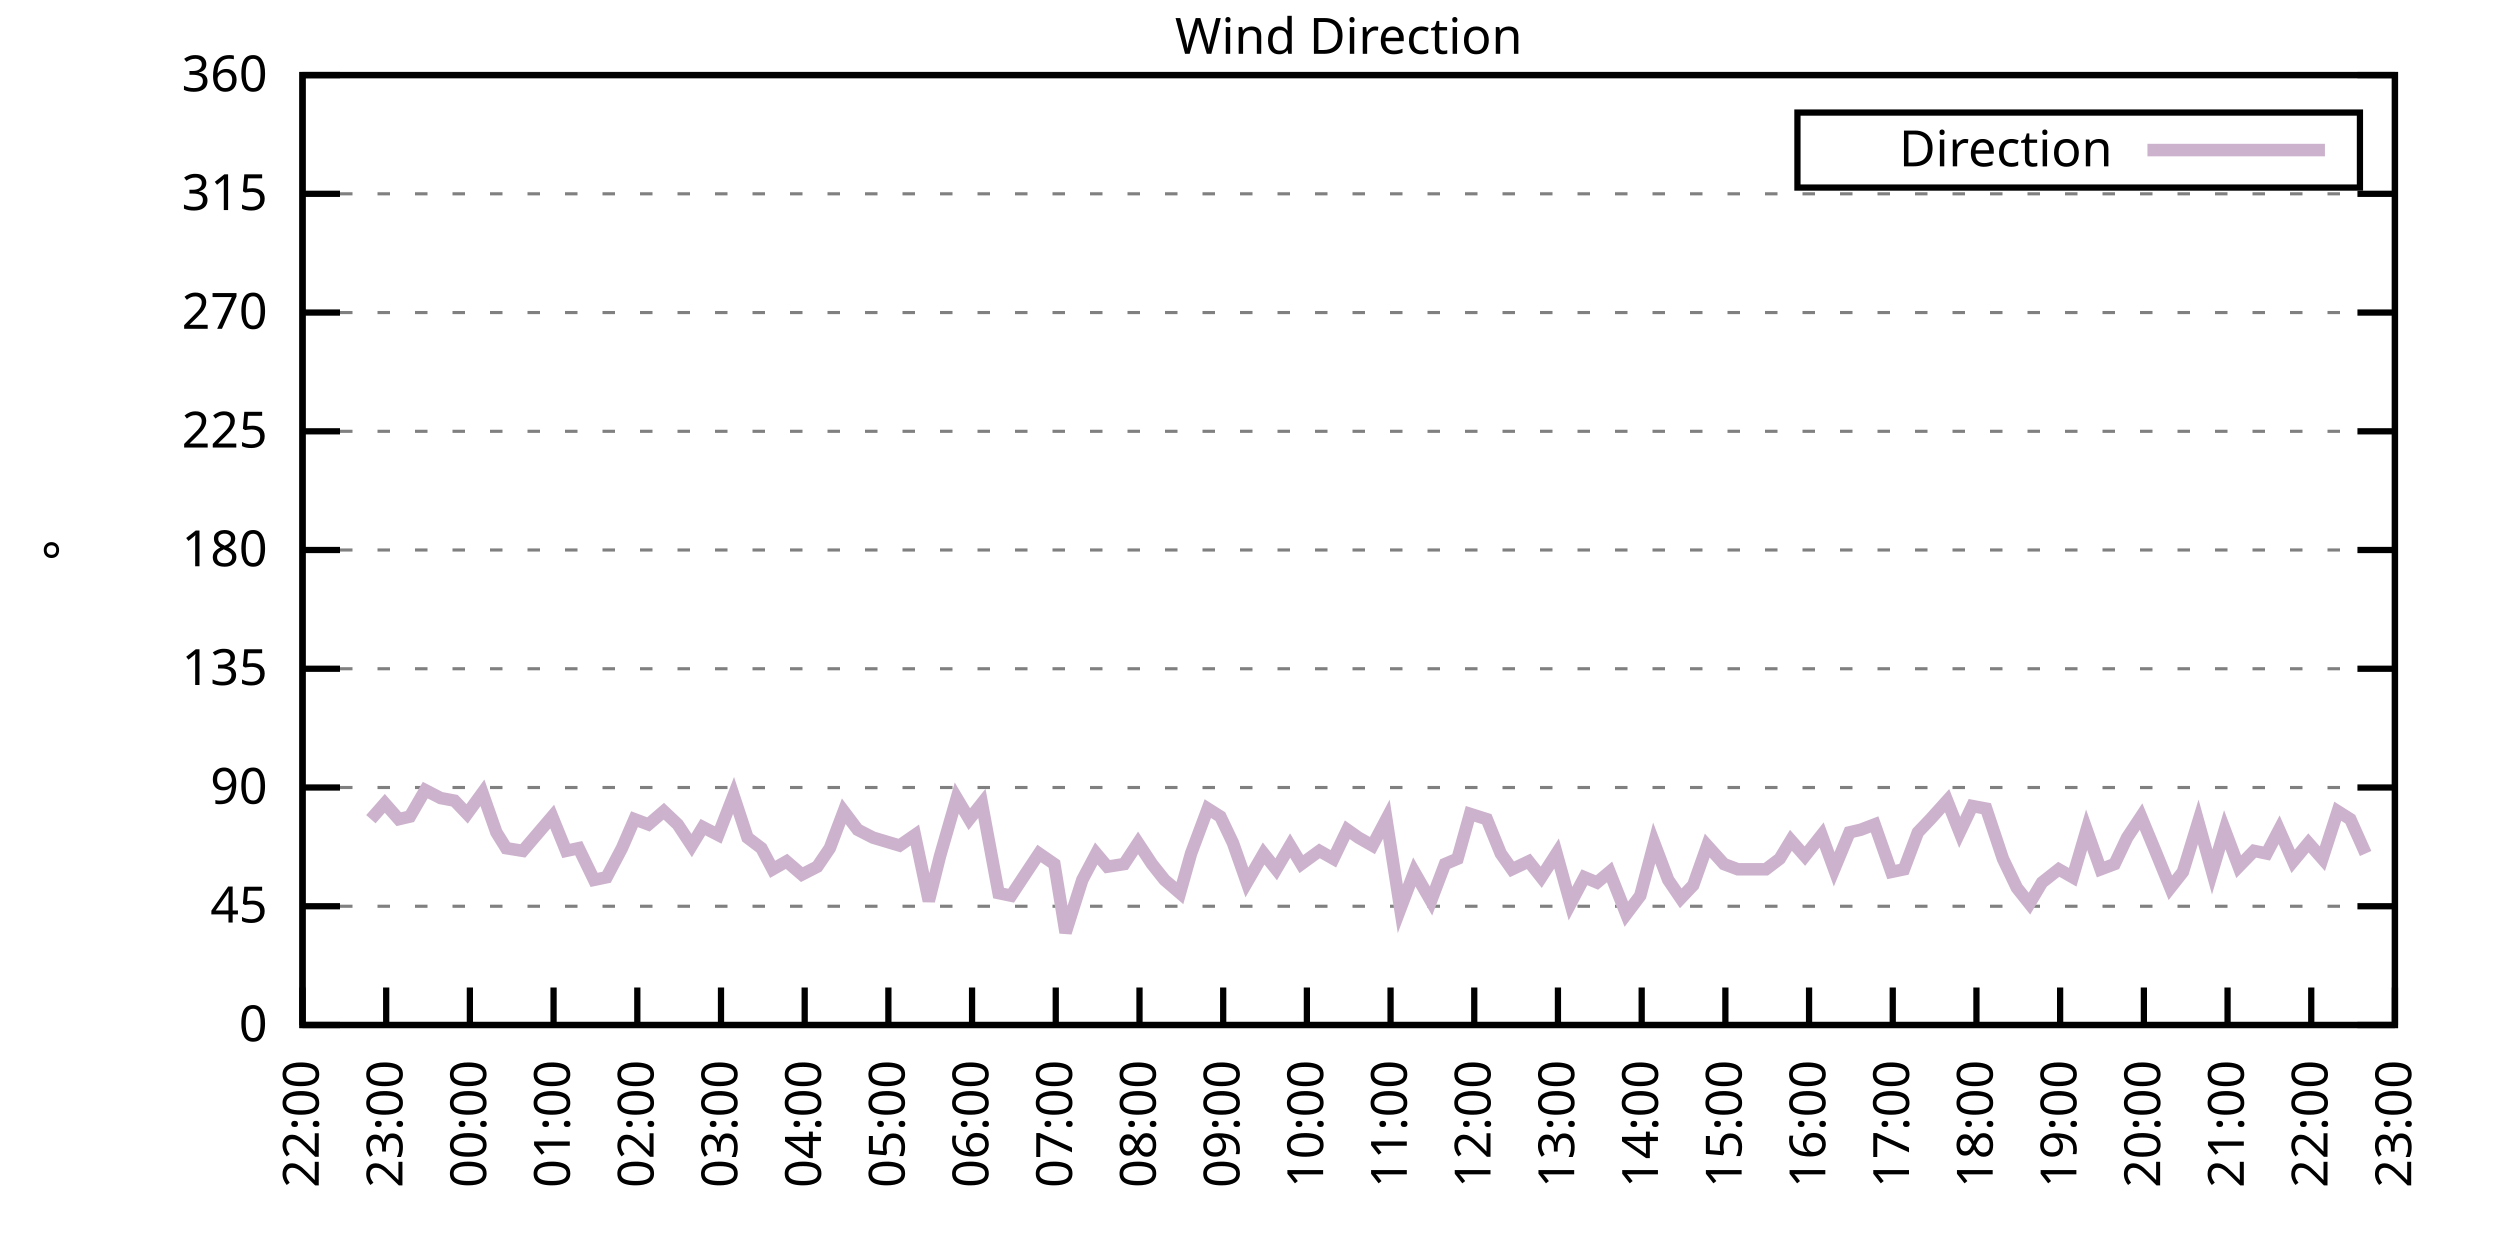
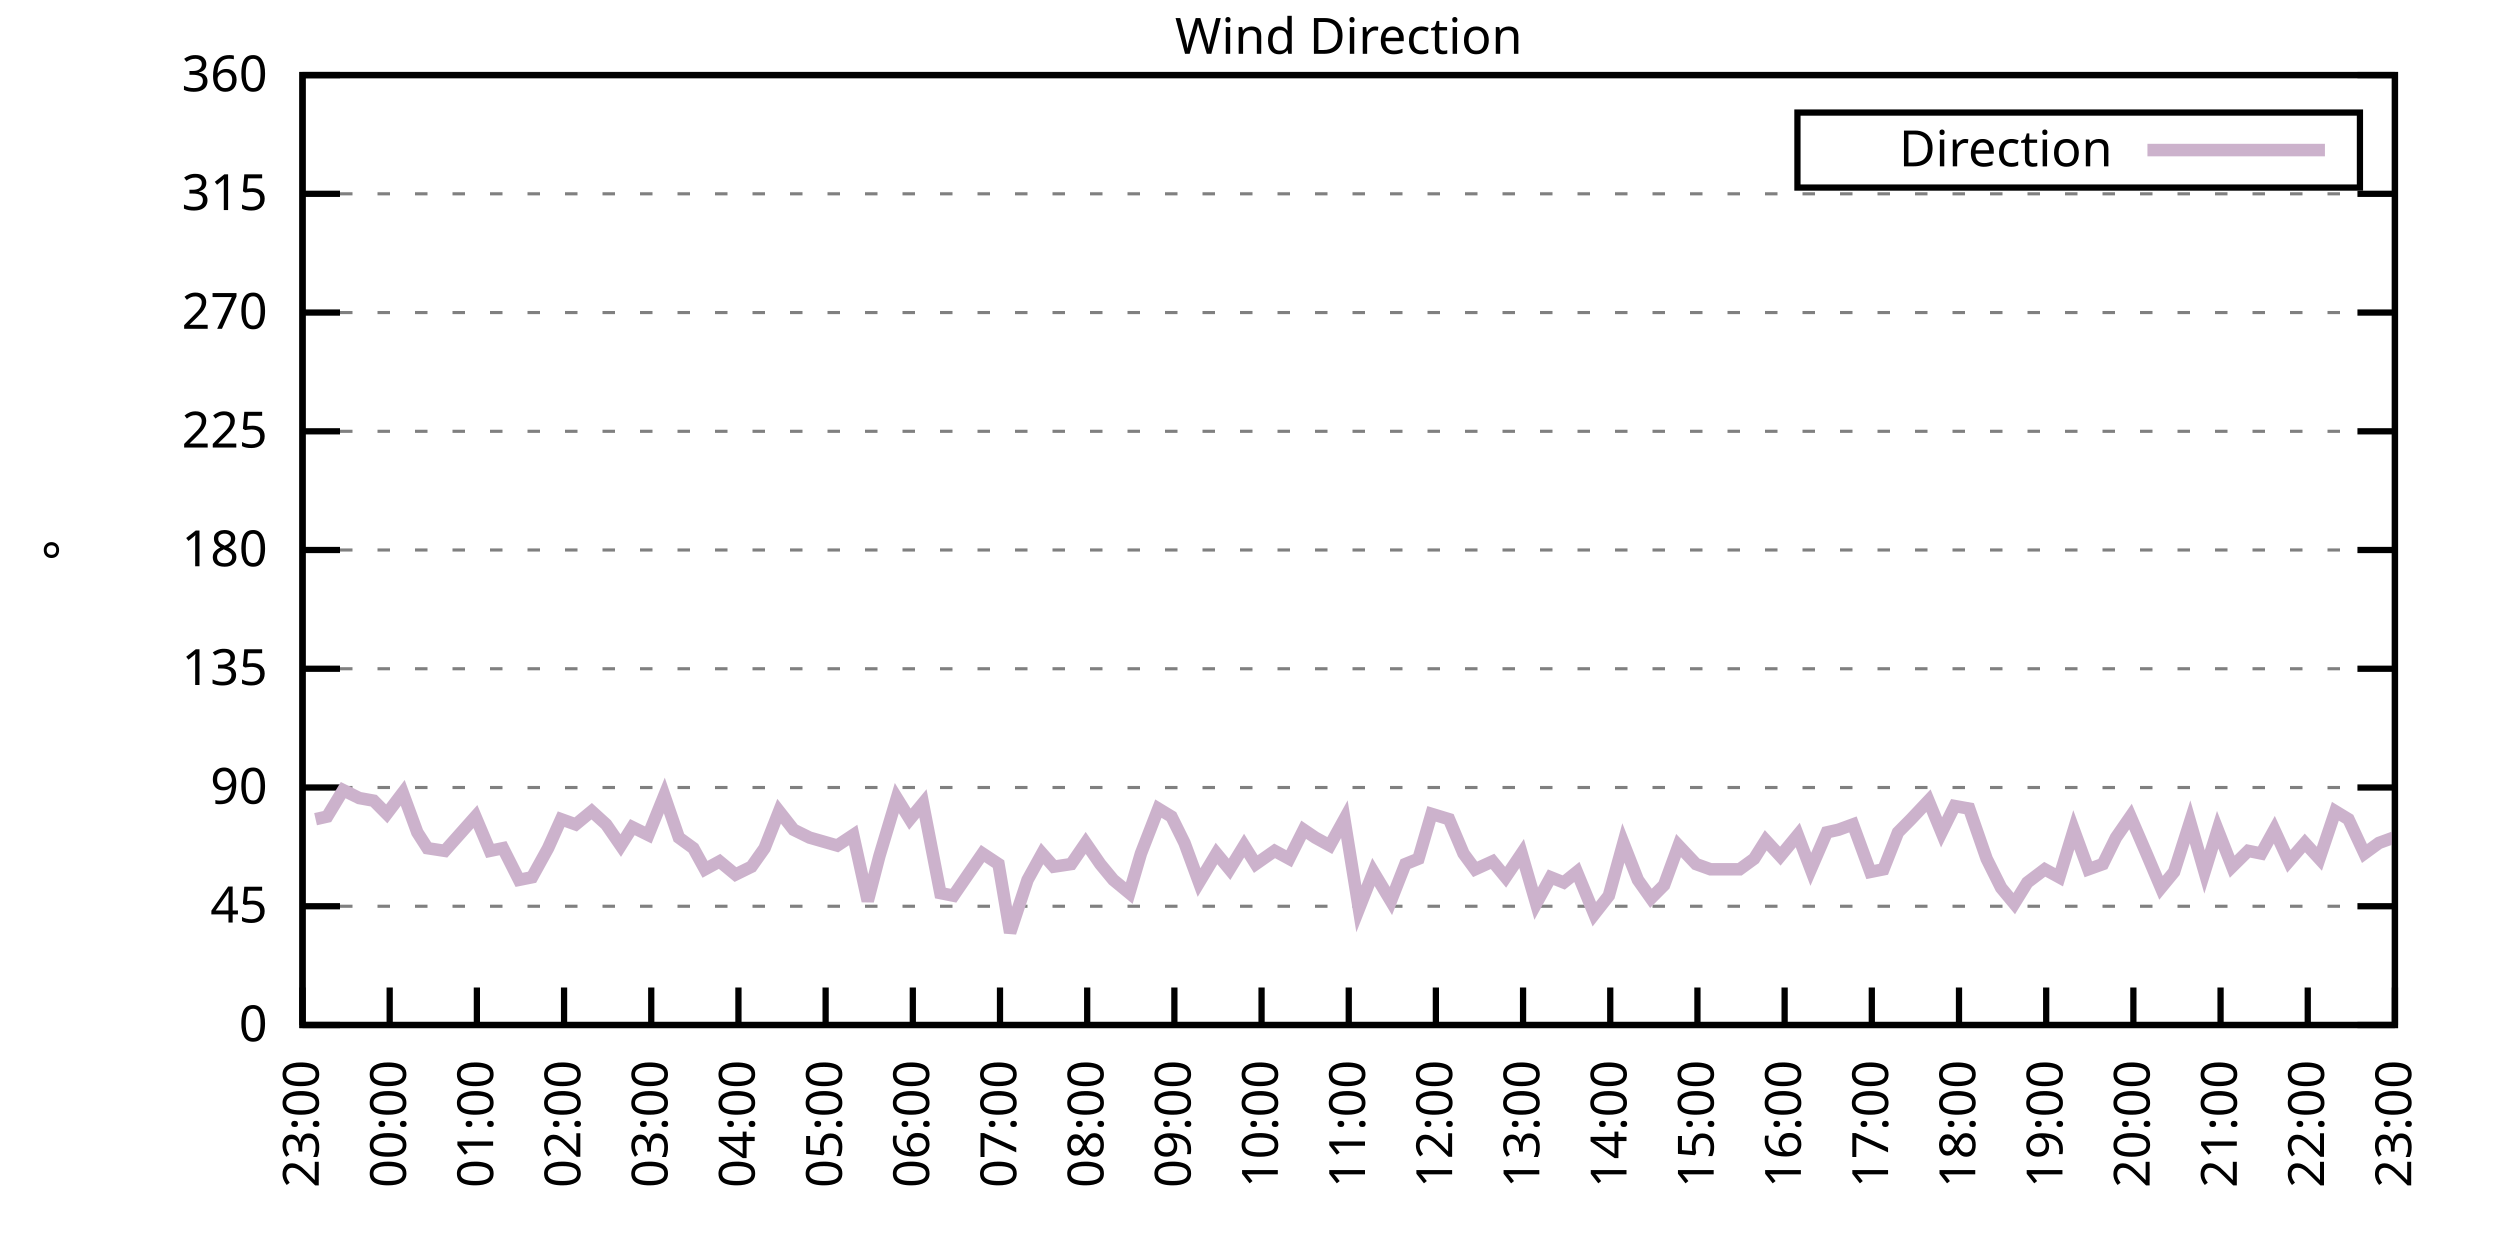
<svg xmlns="http://www.w3.org/2000/svg" xmlns:xlink="http://www.w3.org/1999/xlink" width="400" height="200" viewBox="0 0 400 200">
  <g id="gnuplot_canvas">
    <rect x="0" y="0" width="400" height="200" fill="none" />
    <defs>
      <circle id="gpDot" r="0.5" stroke-width="0.5" stroke="currentColor" />
      <path id="gpPt0" stroke-width="0.333" stroke="currentColor" d="M-1,0 h2 M0,-1 v2" />
      <path id="gpPt1" stroke-width="0.333" stroke="currentColor" d="M-1,-1 L1,1 M1,-1 L-1,1" />
      <path id="gpPt2" stroke-width="0.333" stroke="currentColor" d="M-1,0 L1,0 M0,-1 L0,1 M-1,-1 L1,1 M-1,1 L1,-1" />
      <rect id="gpPt3" stroke-width="0.333" stroke="currentColor" x="-1" y="-1" width="2" height="2" />
      <rect id="gpPt4" stroke-width="0.333" stroke="currentColor" fill="currentColor" x="-1" y="-1" width="2" height="2" />
      <circle id="gpPt5" stroke-width="0.333" stroke="currentColor" cx="0" cy="0" r="1" />
      <use xlink:href="#gpPt5" id="gpPt6" fill="currentColor" stroke="none" />
      <path id="gpPt7" stroke-width="0.333" stroke="currentColor" d="M0,-1.33 L-1.33,0.67 L1.33,0.67 z" />
      <use xlink:href="#gpPt7" id="gpPt8" fill="currentColor" stroke="none" />
      <use xlink:href="#gpPt7" id="gpPt9" stroke="currentColor" transform="rotate(180)" />
      <use xlink:href="#gpPt9" id="gpPt10" fill="currentColor" stroke="none" />
      <use xlink:href="#gpPt3" id="gpPt11" stroke="currentColor" transform="rotate(45)" />
      <use xlink:href="#gpPt11" id="gpPt12" fill="currentColor" stroke="none" />
      <path id="gpPt13" stroke-width="0.333" stroke="currentColor" d="M0,1.330 L1.265,0.411 L0.782,-1.067 L-0.782,-1.076 L-1.265,0.411 z" />
      <use xlink:href="#gpPt13" id="gpPt14" fill="currentColor" stroke="none" />
      <filter id="textbox" filterUnits="objectBoundingBox" x="0" y="0" height="1" width="1">
        <feFlood flood-color="white" flood-opacity="1" result="bgnd" />
        <feComposite in="SourceGraphic" in2="bgnd" operator="atop" />
      </filter>
      <filter id="greybox" filterUnits="objectBoundingBox" x="0" y="0" height="1" width="1">
        <feFlood flood-color="lightgrey" flood-opacity="1" result="grey" />
        <feComposite in="SourceGraphic" in2="grey" operator="atop" />
      </filter>
    </defs>
    <g fill="none" color="white" stroke="currentColor" stroke-width="1.00" stroke-linecap="butt" stroke-linejoin="miter">
</g>
    <g fill="none" color="black" stroke="currentColor" stroke-width="1.00" stroke-linecap="butt" stroke-linejoin="miter">
      <g stroke="none" shape-rendering="crispEdges">
        <polygon fill="rgb(255, 255, 255)" points="48.40,164.00 383.18,164.00 383.18,12.02 48.40,12.02 " />
      </g>
    </g>
    <g fill="none" color="black" stroke="currentColor" stroke-width="1.00" stroke-linecap="butt" stroke-linejoin="miter">
</g>
    <g fill="none" color="black" stroke="black" stroke-width="0.50" stroke-linecap="butt" stroke-linejoin="miter">
</g>
    <g fill="none" color="gray" stroke="currentColor" stroke-width="0.50" stroke-linecap="butt" stroke-linejoin="miter">
      <path stroke="gray" stroke-dasharray="2,4" class="gridline" d="M48.40,164.00 L383.19,164.00  " />
    </g>
    <g fill="none" color="gray" stroke="gray" stroke-width="1.00" stroke-linecap="butt" stroke-linejoin="miter">
</g>
    <g fill="none" color="black" stroke="currentColor" stroke-width="1.00" stroke-linecap="butt" stroke-linejoin="miter">
      <path stroke="black" d="M48.40,164.00 L54.40,164.00 M383.19,164.00 L377.19,164.00  " />
      <g transform="translate(42.80,166.60)" stroke="none" fill="black" font-family="Sans" font-size="8.00" text-anchor="end">
        <text>
          <tspan font-family="Sans"> 0</tspan>
        </text>
      </g>
    </g>
    <g fill="none" color="black" stroke="currentColor" stroke-width="1.00" stroke-linecap="butt" stroke-linejoin="miter">
</g>
    <g fill="none" color="black" stroke="black" stroke-width="0.50" stroke-linecap="butt" stroke-linejoin="miter">
</g>
    <g fill="none" color="gray" stroke="currentColor" stroke-width="0.50" stroke-linecap="butt" stroke-linejoin="miter">
      <path stroke="gray" stroke-dasharray="2,4" class="gridline" d="M48.40,145.00 L383.19,145.00  " />
    </g>
    <g fill="none" color="gray" stroke="gray" stroke-width="1.00" stroke-linecap="butt" stroke-linejoin="miter">
</g>
    <g fill="none" color="black" stroke="currentColor" stroke-width="1.00" stroke-linecap="butt" stroke-linejoin="miter">
      <path stroke="black" d="M48.40,145.00 L54.40,145.00 M383.19,145.00 L377.19,145.00  " />
      <g transform="translate(42.80,147.60)" stroke="none" fill="black" font-family="Sans" font-size="8.00" text-anchor="end">
        <text>
          <tspan font-family="Sans"> 45</tspan>
        </text>
      </g>
    </g>
    <g fill="none" color="black" stroke="currentColor" stroke-width="1.00" stroke-linecap="butt" stroke-linejoin="miter">
</g>
    <g fill="none" color="black" stroke="black" stroke-width="0.50" stroke-linecap="butt" stroke-linejoin="miter">
</g>
    <g fill="none" color="gray" stroke="currentColor" stroke-width="0.50" stroke-linecap="butt" stroke-linejoin="miter">
      <path stroke="gray" stroke-dasharray="2,4" class="gridline" d="M48.40,126.00 L383.19,126.00  " />
    </g>
    <g fill="none" color="gray" stroke="gray" stroke-width="1.00" stroke-linecap="butt" stroke-linejoin="miter">
</g>
    <g fill="none" color="black" stroke="currentColor" stroke-width="1.00" stroke-linecap="butt" stroke-linejoin="miter">
      <path stroke="black" d="M48.40,126.00 L54.40,126.00 M383.19,126.00 L377.19,126.00  " />
      <g transform="translate(42.80,128.60)" stroke="none" fill="black" font-family="Sans" font-size="8.00" text-anchor="end">
        <text>
          <tspan font-family="Sans"> 90</tspan>
        </text>
      </g>
    </g>
    <g fill="none" color="black" stroke="currentColor" stroke-width="1.00" stroke-linecap="butt" stroke-linejoin="miter">
</g>
    <g fill="none" color="black" stroke="black" stroke-width="0.50" stroke-linecap="butt" stroke-linejoin="miter">
</g>
    <g fill="none" color="gray" stroke="currentColor" stroke-width="0.50" stroke-linecap="butt" stroke-linejoin="miter">
      <path stroke="gray" stroke-dasharray="2,4" class="gridline" d="M48.40,107.00 L383.19,107.00  " />
    </g>
    <g fill="none" color="gray" stroke="gray" stroke-width="1.00" stroke-linecap="butt" stroke-linejoin="miter">
</g>
    <g fill="none" color="black" stroke="currentColor" stroke-width="1.00" stroke-linecap="butt" stroke-linejoin="miter">
      <path stroke="black" d="M48.40,107.00 L54.40,107.00 M383.19,107.00 L377.19,107.00  " />
      <g transform="translate(42.80,109.60)" stroke="none" fill="black" font-family="Sans" font-size="8.00" text-anchor="end">
        <text>
          <tspan font-family="Sans"> 135</tspan>
        </text>
      </g>
    </g>
    <g fill="none" color="black" stroke="currentColor" stroke-width="1.00" stroke-linecap="butt" stroke-linejoin="miter">
</g>
    <g fill="none" color="black" stroke="black" stroke-width="0.50" stroke-linecap="butt" stroke-linejoin="miter">
</g>
    <g fill="none" color="gray" stroke="currentColor" stroke-width="0.50" stroke-linecap="butt" stroke-linejoin="miter">
      <path stroke="gray" stroke-dasharray="2,4" class="gridline" d="M48.40,88.00 L383.19,88.00  " />
    </g>
    <g fill="none" color="gray" stroke="gray" stroke-width="1.00" stroke-linecap="butt" stroke-linejoin="miter">
</g>
    <g fill="none" color="black" stroke="currentColor" stroke-width="1.00" stroke-linecap="butt" stroke-linejoin="miter">
      <path stroke="black" d="M48.40,88.00 L54.40,88.00 M383.19,88.00 L377.19,88.00  " />
      <g transform="translate(42.80,90.60)" stroke="none" fill="black" font-family="Sans" font-size="8.00" text-anchor="end">
        <text>
          <tspan font-family="Sans"> 180</tspan>
        </text>
      </g>
    </g>
    <g fill="none" color="black" stroke="currentColor" stroke-width="1.00" stroke-linecap="butt" stroke-linejoin="miter">
</g>
    <g fill="none" color="black" stroke="black" stroke-width="0.50" stroke-linecap="butt" stroke-linejoin="miter">
</g>
    <g fill="none" color="gray" stroke="currentColor" stroke-width="0.50" stroke-linecap="butt" stroke-linejoin="miter">
      <path stroke="gray" stroke-dasharray="2,4" class="gridline" d="M48.40,69.01 L383.19,69.01  " />
    </g>
    <g fill="none" color="gray" stroke="gray" stroke-width="1.00" stroke-linecap="butt" stroke-linejoin="miter">
</g>
    <g fill="none" color="black" stroke="currentColor" stroke-width="1.00" stroke-linecap="butt" stroke-linejoin="miter">
      <path stroke="black" d="M48.40,69.01 L54.40,69.01 M383.19,69.01 L377.19,69.01  " />
      <g transform="translate(42.80,71.61)" stroke="none" fill="black" font-family="Sans" font-size="8.00" text-anchor="end">
        <text>
          <tspan font-family="Sans"> 225</tspan>
        </text>
      </g>
    </g>
    <g fill="none" color="black" stroke="currentColor" stroke-width="1.00" stroke-linecap="butt" stroke-linejoin="miter">
</g>
    <g fill="none" color="black" stroke="black" stroke-width="0.50" stroke-linecap="butt" stroke-linejoin="miter">
</g>
    <g fill="none" color="gray" stroke="currentColor" stroke-width="0.50" stroke-linecap="butt" stroke-linejoin="miter">
      <path stroke="gray" stroke-dasharray="2,4" class="gridline" d="M48.40,50.01 L383.19,50.01  " />
    </g>
    <g fill="none" color="gray" stroke="gray" stroke-width="1.00" stroke-linecap="butt" stroke-linejoin="miter">
</g>
    <g fill="none" color="black" stroke="currentColor" stroke-width="1.00" stroke-linecap="butt" stroke-linejoin="miter">
      <path stroke="black" d="M48.40,50.01 L54.40,50.01 M383.19,50.01 L377.19,50.01  " />
      <g transform="translate(42.80,52.61)" stroke="none" fill="black" font-family="Sans" font-size="8.00" text-anchor="end">
        <text>
          <tspan font-family="Sans"> 270</tspan>
        </text>
      </g>
    </g>
    <g fill="none" color="black" stroke="currentColor" stroke-width="1.00" stroke-linecap="butt" stroke-linejoin="miter">
</g>
    <g fill="none" color="black" stroke="black" stroke-width="0.50" stroke-linecap="butt" stroke-linejoin="miter">
</g>
    <g fill="none" color="gray" stroke="currentColor" stroke-width="0.50" stroke-linecap="butt" stroke-linejoin="miter">
      <path stroke="gray" stroke-dasharray="2,4" class="gridline" d="M48.40,31.01 L383.19,31.01  " />
    </g>
    <g fill="none" color="gray" stroke="gray" stroke-width="1.00" stroke-linecap="butt" stroke-linejoin="miter">
</g>
    <g fill="none" color="black" stroke="currentColor" stroke-width="1.00" stroke-linecap="butt" stroke-linejoin="miter">
      <path stroke="black" d="M48.40,31.01 L54.40,31.01 M383.19,31.01 L377.19,31.01  " />
      <g transform="translate(42.80,33.61)" stroke="none" fill="black" font-family="Sans" font-size="8.00" text-anchor="end">
        <text>
          <tspan font-family="Sans"> 315</tspan>
        </text>
      </g>
    </g>
    <g fill="none" color="black" stroke="currentColor" stroke-width="1.00" stroke-linecap="butt" stroke-linejoin="miter">
</g>
    <g fill="none" color="black" stroke="black" stroke-width="0.50" stroke-linecap="butt" stroke-linejoin="miter">
</g>
    <g fill="none" color="gray" stroke="currentColor" stroke-width="0.50" stroke-linecap="butt" stroke-linejoin="miter">
      <path stroke="gray" stroke-dasharray="2,4" class="gridline" d="M48.40,12.01 L383.19,12.01  " />
    </g>
    <g fill="none" color="gray" stroke="gray" stroke-width="1.00" stroke-linecap="butt" stroke-linejoin="miter">
</g>
    <g fill="none" color="black" stroke="currentColor" stroke-width="1.00" stroke-linecap="butt" stroke-linejoin="miter">
      <path stroke="black" d="M48.40,12.01 L54.40,12.01 M383.19,12.01 L377.19,12.01  " />
      <g transform="translate(42.80,14.61)" stroke="none" fill="black" font-family="Sans" font-size="8.00" text-anchor="end">
        <text>
          <tspan font-family="Sans"> 360</tspan>
        </text>
      </g>
    </g>
    <g fill="none" color="black" stroke="currentColor" stroke-width="1.00" stroke-linecap="butt" stroke-linejoin="miter">
      <path stroke="black" d="M48.40,164.00 L48.40,158.00  " />
      <g transform="translate(51.00,169.60) rotate(270.00)" stroke="none" fill="black" font-family="Sans" font-size="8.00" text-anchor="end">
        <text>
-           <tspan font-family="Sans">22:00</tspan>
-         </text>
-       </g>
-     </g>
-     <g fill="none" color="black" stroke="currentColor" stroke-width="1.00" stroke-linecap="butt" stroke-linejoin="miter">
-       <path stroke="black" d="M61.79,164.00 L61.79,158.00  " />
-       <g transform="translate(64.39,169.60) rotate(270.00)" stroke="none" fill="black" font-family="Sans" font-size="8.00" text-anchor="end">
-         <text>
          <tspan font-family="Sans">23:00</tspan>
        </text>
      </g>
    </g>
    <g fill="none" color="black" stroke="currentColor" stroke-width="1.00" stroke-linecap="butt" stroke-linejoin="miter">
-       <path stroke="black" d="M75.18,164.00 L75.18,158.00  " />
-       <g transform="translate(77.78,169.60) rotate(270.00)" stroke="none" fill="black" font-family="Sans" font-size="8.00" text-anchor="end">
+       <path stroke="black" d="M62.35,164.00 L62.35,158.00  " />
+       <g transform="translate(64.95,169.60) rotate(270.00)" stroke="none" fill="black" font-family="Sans" font-size="8.00" text-anchor="end">
        <text>
          <tspan font-family="Sans">00:00</tspan>
        </text>
      </g>
    </g>
    <g fill="none" color="black" stroke="currentColor" stroke-width="1.00" stroke-linecap="butt" stroke-linejoin="miter">
-       <path stroke="black" d="M88.57,164.00 L88.57,158.00  " />
-       <g transform="translate(91.17,169.60) rotate(270.00)" stroke="none" fill="black" font-family="Sans" font-size="8.00" text-anchor="end">
+       <path stroke="black" d="M76.30,164.00 L76.30,158.00  " />
+       <g transform="translate(78.90,169.60) rotate(270.00)" stroke="none" fill="black" font-family="Sans" font-size="8.00" text-anchor="end">
        <text>
          <tspan font-family="Sans">01:00</tspan>
        </text>
      </g>
    </g>
    <g fill="none" color="black" stroke="currentColor" stroke-width="1.00" stroke-linecap="butt" stroke-linejoin="miter">
-       <path stroke="black" d="M101.97,164.00 L101.97,158.00  " />
-       <g transform="translate(104.57,169.60) rotate(270.00)" stroke="none" fill="black" font-family="Sans" font-size="8.00" text-anchor="end">
+       <path stroke="black" d="M90.25,164.00 L90.25,158.00  " />
+       <g transform="translate(92.85,169.60) rotate(270.00)" stroke="none" fill="black" font-family="Sans" font-size="8.00" text-anchor="end">
        <text>
          <tspan font-family="Sans">02:00</tspan>
        </text>
      </g>
    </g>
    <g fill="none" color="black" stroke="currentColor" stroke-width="1.00" stroke-linecap="butt" stroke-linejoin="miter">
-       <path stroke="black" d="M115.36,164.00 L115.36,158.00  " />
-       <g transform="translate(117.96,169.60) rotate(270.00)" stroke="none" fill="black" font-family="Sans" font-size="8.00" text-anchor="end">
+       <path stroke="black" d="M104.20,164.00 L104.20,158.00  " />
+       <g transform="translate(106.80,169.60) rotate(270.00)" stroke="none" fill="black" font-family="Sans" font-size="8.00" text-anchor="end">
        <text>
          <tspan font-family="Sans">03:00</tspan>
        </text>
      </g>
    </g>
    <g fill="none" color="black" stroke="currentColor" stroke-width="1.00" stroke-linecap="butt" stroke-linejoin="miter">
-       <path stroke="black" d="M128.75,164.00 L128.75,158.00  " />
-       <g transform="translate(131.35,169.60) rotate(270.00)" stroke="none" fill="black" font-family="Sans" font-size="8.00" text-anchor="end">
+       <path stroke="black" d="M118.15,164.00 L118.15,158.00  " />
+       <g transform="translate(120.75,169.60) rotate(270.00)" stroke="none" fill="black" font-family="Sans" font-size="8.00" text-anchor="end">
        <text>
          <tspan font-family="Sans">04:00</tspan>
        </text>
      </g>
    </g>
    <g fill="none" color="black" stroke="currentColor" stroke-width="1.00" stroke-linecap="butt" stroke-linejoin="miter">
-       <path stroke="black" d="M142.14,164.00 L142.14,158.00  " />
-       <g transform="translate(144.74,169.60) rotate(270.00)" stroke="none" fill="black" font-family="Sans" font-size="8.00" text-anchor="end">
+       <path stroke="black" d="M132.10,164.00 L132.10,158.00  " />
+       <g transform="translate(134.70,169.60) rotate(270.00)" stroke="none" fill="black" font-family="Sans" font-size="8.00" text-anchor="end">
        <text>
          <tspan font-family="Sans">05:00</tspan>
        </text>
      </g>
    </g>
    <g fill="none" color="black" stroke="currentColor" stroke-width="1.00" stroke-linecap="butt" stroke-linejoin="miter">
-       <path stroke="black" d="M155.53,164.00 L155.53,158.00  " />
-       <g transform="translate(158.13,169.60) rotate(270.00)" stroke="none" fill="black" font-family="Sans" font-size="8.00" text-anchor="end">
+       <path stroke="black" d="M146.05,164.00 L146.05,158.00  " />
+       <g transform="translate(148.65,169.60) rotate(270.00)" stroke="none" fill="black" font-family="Sans" font-size="8.00" text-anchor="end">
        <text>
          <tspan font-family="Sans">06:00</tspan>
        </text>
      </g>
    </g>
    <g fill="none" color="black" stroke="currentColor" stroke-width="1.00" stroke-linecap="butt" stroke-linejoin="miter">
-       <path stroke="black" d="M168.92,164.00 L168.92,158.00  " />
-       <g transform="translate(171.52,169.60) rotate(270.00)" stroke="none" fill="black" font-family="Sans" font-size="8.00" text-anchor="end">
+       <path stroke="black" d="M160.00,164.00 L160.00,158.00  " />
+       <g transform="translate(162.60,169.60) rotate(270.00)" stroke="none" fill="black" font-family="Sans" font-size="8.00" text-anchor="end">
        <text>
          <tspan font-family="Sans">07:00</tspan>
        </text>
      </g>
    </g>
    <g fill="none" color="black" stroke="currentColor" stroke-width="1.00" stroke-linecap="butt" stroke-linejoin="miter">
-       <path stroke="black" d="M182.32,164.00 L182.32,158.00  " />
-       <g transform="translate(184.92,169.60) rotate(270.00)" stroke="none" fill="black" font-family="Sans" font-size="8.00" text-anchor="end">
+       <path stroke="black" d="M173.95,164.00 L173.95,158.00  " />
+       <g transform="translate(176.55,169.60) rotate(270.00)" stroke="none" fill="black" font-family="Sans" font-size="8.00" text-anchor="end">
        <text>
          <tspan font-family="Sans">08:00</tspan>
        </text>
      </g>
    </g>
    <g fill="none" color="black" stroke="currentColor" stroke-width="1.00" stroke-linecap="butt" stroke-linejoin="miter">
-       <path stroke="black" d="M195.71,164.00 L195.71,158.00  " />
-       <g transform="translate(198.31,169.60) rotate(270.00)" stroke="none" fill="black" font-family="Sans" font-size="8.00" text-anchor="end">
+       <path stroke="black" d="M187.90,164.00 L187.90,158.00  " />
+       <g transform="translate(190.50,169.60) rotate(270.00)" stroke="none" fill="black" font-family="Sans" font-size="8.00" text-anchor="end">
        <text>
          <tspan font-family="Sans">09:00</tspan>
        </text>
      </g>
    </g>
    <g fill="none" color="black" stroke="currentColor" stroke-width="1.00" stroke-linecap="butt" stroke-linejoin="miter">
-       <path stroke="black" d="M209.10,164.00 L209.10,158.00  " />
-       <g transform="translate(211.70,169.60) rotate(270.00)" stroke="none" fill="black" font-family="Sans" font-size="8.00" text-anchor="end">
+       <path stroke="black" d="M201.85,164.00 L201.85,158.00  " />
+       <g transform="translate(204.45,169.60) rotate(270.00)" stroke="none" fill="black" font-family="Sans" font-size="8.00" text-anchor="end">
        <text>
          <tspan font-family="Sans">10:00</tspan>
        </text>
      </g>
    </g>
    <g fill="none" color="black" stroke="currentColor" stroke-width="1.00" stroke-linecap="butt" stroke-linejoin="miter">
-       <path stroke="black" d="M222.49,164.00 L222.49,158.00  " />
-       <g transform="translate(225.09,169.60) rotate(270.00)" stroke="none" fill="black" font-family="Sans" font-size="8.00" text-anchor="end">
+       <path stroke="black" d="M215.80,164.00 L215.80,158.00  " />
+       <g transform="translate(218.40,169.60) rotate(270.00)" stroke="none" fill="black" font-family="Sans" font-size="8.00" text-anchor="end">
        <text>
          <tspan font-family="Sans">11:00</tspan>
        </text>
      </g>
    </g>
    <g fill="none" color="black" stroke="currentColor" stroke-width="1.00" stroke-linecap="butt" stroke-linejoin="miter">
-       <path stroke="black" d="M235.88,164.00 L235.88,158.00  " />
-       <g transform="translate(238.48,169.60) rotate(270.00)" stroke="none" fill="black" font-family="Sans" font-size="8.00" text-anchor="end">
+       <path stroke="black" d="M229.74,164.00 L229.74,158.00  " />
+       <g transform="translate(232.34,169.60) rotate(270.00)" stroke="none" fill="black" font-family="Sans" font-size="8.00" text-anchor="end">
        <text>
          <tspan font-family="Sans">12:00</tspan>
        </text>
      </g>
    </g>
    <g fill="none" color="black" stroke="currentColor" stroke-width="1.00" stroke-linecap="butt" stroke-linejoin="miter">
-       <path stroke="black" d="M249.27,164.00 L249.27,158.00  " />
-       <g transform="translate(251.87,169.60) rotate(270.00)" stroke="none" fill="black" font-family="Sans" font-size="8.00" text-anchor="end">
+       <path stroke="black" d="M243.69,164.00 L243.69,158.00  " />
+       <g transform="translate(246.29,169.60) rotate(270.00)" stroke="none" fill="black" font-family="Sans" font-size="8.00" text-anchor="end">
        <text>
          <tspan font-family="Sans">13:00</tspan>
        </text>
      </g>
    </g>
    <g fill="none" color="black" stroke="currentColor" stroke-width="1.00" stroke-linecap="butt" stroke-linejoin="miter">
-       <path stroke="black" d="M262.67,164.00 L262.67,158.00  " />
-       <g transform="translate(265.27,169.60) rotate(270.00)" stroke="none" fill="black" font-family="Sans" font-size="8.00" text-anchor="end">
+       <path stroke="black" d="M257.64,164.00 L257.64,158.00  " />
+       <g transform="translate(260.24,169.60) rotate(270.00)" stroke="none" fill="black" font-family="Sans" font-size="8.00" text-anchor="end">
        <text>
          <tspan font-family="Sans">14:00</tspan>
        </text>
      </g>
    </g>
    <g fill="none" color="black" stroke="currentColor" stroke-width="1.00" stroke-linecap="butt" stroke-linejoin="miter">
-       <path stroke="black" d="M276.06,164.00 L276.06,158.00  " />
-       <g transform="translate(278.66,169.60) rotate(270.00)" stroke="none" fill="black" font-family="Sans" font-size="8.00" text-anchor="end">
+       <path stroke="black" d="M271.59,164.00 L271.59,158.00  " />
+       <g transform="translate(274.19,169.60) rotate(270.00)" stroke="none" fill="black" font-family="Sans" font-size="8.00" text-anchor="end">
        <text>
          <tspan font-family="Sans">15:00</tspan>
        </text>
      </g>
    </g>
    <g fill="none" color="black" stroke="currentColor" stroke-width="1.00" stroke-linecap="butt" stroke-linejoin="miter">
-       <path stroke="black" d="M289.45,164.00 L289.45,158.00  " />
-       <g transform="translate(292.05,169.60) rotate(270.00)" stroke="none" fill="black" font-family="Sans" font-size="8.00" text-anchor="end">
+       <path stroke="black" d="M285.54,164.00 L285.54,158.00  " />
+       <g transform="translate(288.14,169.60) rotate(270.00)" stroke="none" fill="black" font-family="Sans" font-size="8.00" text-anchor="end">
        <text>
          <tspan font-family="Sans">16:00</tspan>
        </text>
      </g>
    </g>
    <g fill="none" color="black" stroke="currentColor" stroke-width="1.00" stroke-linecap="butt" stroke-linejoin="miter">
-       <path stroke="black" d="M302.84,164.00 L302.84,158.00  " />
-       <g transform="translate(305.44,169.60) rotate(270.00)" stroke="none" fill="black" font-family="Sans" font-size="8.00" text-anchor="end">
+       <path stroke="black" d="M299.49,164.00 L299.49,158.00  " />
+       <g transform="translate(302.09,169.60) rotate(270.00)" stroke="none" fill="black" font-family="Sans" font-size="8.00" text-anchor="end">
        <text>
          <tspan font-family="Sans">17:00</tspan>
        </text>
      </g>
    </g>
    <g fill="none" color="black" stroke="currentColor" stroke-width="1.00" stroke-linecap="butt" stroke-linejoin="miter">
-       <path stroke="black" d="M316.23,164.00 L316.23,158.00  " />
-       <g transform="translate(318.83,169.60) rotate(270.00)" stroke="none" fill="black" font-family="Sans" font-size="8.00" text-anchor="end">
+       <path stroke="black" d="M313.44,164.00 L313.44,158.00  " />
+       <g transform="translate(316.04,169.60) rotate(270.00)" stroke="none" fill="black" font-family="Sans" font-size="8.00" text-anchor="end">
        <text>
          <tspan font-family="Sans">18:00</tspan>
        </text>
      </g>
    </g>
    <g fill="none" color="black" stroke="currentColor" stroke-width="1.00" stroke-linecap="butt" stroke-linejoin="miter">
-       <path stroke="black" d="M329.62,164.00 L329.62,158.00  " />
-       <g transform="translate(332.22,169.60) rotate(270.00)" stroke="none" fill="black" font-family="Sans" font-size="8.00" text-anchor="end">
+       <path stroke="black" d="M327.39,164.00 L327.39,158.00  " />
+       <g transform="translate(329.99,169.60) rotate(270.00)" stroke="none" fill="black" font-family="Sans" font-size="8.00" text-anchor="end">
        <text>
          <tspan font-family="Sans">19:00</tspan>
        </text>
      </g>
    </g>
    <g fill="none" color="black" stroke="currentColor" stroke-width="1.00" stroke-linecap="butt" stroke-linejoin="miter">
-       <path stroke="black" d="M343.02,164.00 L343.02,158.00  " />
-       <g transform="translate(345.62,169.60) rotate(270.00)" stroke="none" fill="black" font-family="Sans" font-size="8.00" text-anchor="end">
+       <path stroke="black" d="M341.34,164.00 L341.34,158.00  " />
+       <g transform="translate(343.94,169.60) rotate(270.00)" stroke="none" fill="black" font-family="Sans" font-size="8.00" text-anchor="end">
        <text>
          <tspan font-family="Sans">20:00</tspan>
        </text>
      </g>
    </g>
    <g fill="none" color="black" stroke="currentColor" stroke-width="1.00" stroke-linecap="butt" stroke-linejoin="miter">
-       <path stroke="black" d="M356.41,164.00 L356.41,158.00  " />
-       <g transform="translate(359.01,169.60) rotate(270.00)" stroke="none" fill="black" font-family="Sans" font-size="8.00" text-anchor="end">
+       <path stroke="black" d="M355.29,164.00 L355.29,158.00  " />
+       <g transform="translate(357.89,169.60) rotate(270.00)" stroke="none" fill="black" font-family="Sans" font-size="8.00" text-anchor="end">
        <text>
          <tspan font-family="Sans">21:00</tspan>
        </text>
      </g>
    </g>
    <g fill="none" color="black" stroke="currentColor" stroke-width="1.00" stroke-linecap="butt" stroke-linejoin="miter">
-       <path stroke="black" d="M369.80,164.00 L369.80,158.00  " />
-       <g transform="translate(372.40,169.60) rotate(270.00)" stroke="none" fill="black" font-family="Sans" font-size="8.00" text-anchor="end">
+       <path stroke="black" d="M369.24,164.00 L369.24,158.00  " />
+       <g transform="translate(371.84,169.60) rotate(270.00)" stroke="none" fill="black" font-family="Sans" font-size="8.00" text-anchor="end">
        <text>
          <tspan font-family="Sans">22:00</tspan>
        </text>
      </g>
    </g>
    <g fill="none" color="black" stroke="currentColor" stroke-width="1.00" stroke-linecap="butt" stroke-linejoin="miter">
      <path stroke="black" d="M383.19,164.00 L383.19,158.00  " />
      <g transform="translate(385.79,169.60) rotate(270.00)" stroke="none" fill="black" font-family="Sans" font-size="8.00" text-anchor="end">
        <text>
          <tspan font-family="Sans">23:00</tspan>
        </text>
      </g>
    </g>
    <g fill="none" color="black" stroke="currentColor" stroke-width="1.00" stroke-linecap="butt" stroke-linejoin="miter">
</g>
    <g fill="none" color="black" stroke="currentColor" stroke-width="1.00" stroke-linecap="butt" stroke-linejoin="miter">
      <path stroke="black" d="M48.40,12.01 L48.40,164.00 L383.19,164.00 L383.19,12.01 L48.40,12.01 Z  " />
    </g>
    <g fill="none" color="black" stroke="currentColor" stroke-width="1.00" stroke-linecap="butt" stroke-linejoin="miter">
</g>
    <g fill="none" color="black" stroke="currentColor" stroke-width="1.00" stroke-linecap="butt" stroke-linejoin="miter">
      <path stroke="black" d="M287.59,30.01 L287.59,18.01 L377.59,18.01 L377.59,30.01 L287.59,30.01 Z  " />
    </g>
    <g id="Wind_direction_plot_1">
      <g fill="none" color="white" stroke="black" stroke-width="2.00" stroke-linecap="butt" stroke-linejoin="miter">
</g>
      <g fill="none" color="black" stroke="currentColor" stroke-width="2.00" stroke-linecap="butt" stroke-linejoin="miter">
        <g transform="translate(337.99,26.61)" stroke="none" fill="black" font-family="Sans" font-size="8.00" text-anchor="end">
          <text>
            <tspan font-family="Sans">Direction</tspan>
          </text>
        </g>
      </g>
      <g fill="none" color="black" stroke="currentColor" stroke-width="2.00" stroke-linecap="butt" stroke-linejoin="miter">
-         <path stroke="rgb(204, 178, 204)" d="M343.59,24.01 L371.99,24.01 M59.34,131.07 L61.57,128.54 L63.80,131.07 L65.59,130.65 L68.04,126.42 L70.50,127.69   L72.73,128.11 L74.74,130.22 L77.19,126.85 L79.42,133.18 L80.99,135.71 L83.66,136.14 L88.35,130.65 L90.58,136.14   L92.59,135.71 L95.05,140.78 L97.06,140.36 L99.51,135.71 L101.52,131.07 L103.75,131.91 L106.21,129.80 L108.44,131.91   L110.67,135.29 L112.46,132.34 L114.91,133.60 L117.37,127.27 L119.60,134.02 L121.83,135.71 L123.62,139.09 L125.85,137.82   L128.30,139.93 L130.76,138.67 L132.77,135.71 L135.00,129.80 L137.23,132.76 L139.69,134.02 L143.93,135.29 L146.38,133.60   L148.61,144.16 L150.40,136.98 L153.08,127.69 L155.09,131.07 L157.10,128.54 L159.77,142.89 L161.78,143.31 L164.01,139.93   L166.25,136.56 L168.70,138.25 L170.49,149.22 L173.17,140.78 L175.40,136.56 L177.18,138.67 L179.86,138.25 L182.09,134.87   L184.32,138.25 L186.33,140.78 L188.79,142.89 L190.57,136.56 L193.25,129.38 L195.26,130.65 L197.27,134.87 L199.50,141.20   L202.18,136.56 L204.19,139.09 L206.42,135.29 L208.21,138.25 L211.11,136.14 L213.34,137.40 L215.57,132.76 L217.36,134.02   L219.59,135.29 L221.82,131.07 L224.05,145.42 L226.29,139.51 L228.96,144.16 L231.20,138.25 L233.20,137.40 L235.21,130.22   L237.89,131.07 L240.12,136.56 L241.91,139.09 L244.59,137.82 L246.60,140.36 L249.05,136.56 L251.28,144.58 L253.51,140.36   L255.52,141.20 L257.53,139.51 L260.21,146.27 L262.44,143.31 L264.67,134.87 L266.91,140.78 L268.92,143.73 L270.92,141.62   L273.16,135.29 L275.83,138.25 L278.07,139.09 L279.63,139.09 L282.53,139.09 L284.76,137.40 L286.55,134.45 L288.78,136.98   L291.46,133.60 L293.47,139.09 L295.92,133.18 L297.71,132.76 L299.94,131.91 L302.62,139.51 L304.63,139.09 L306.86,133.18   L308.87,131.07 L311.54,128.11 L313.55,133.18 L315.56,128.96 L317.79,129.38 L320.47,137.40 L322.70,142.05 L324.71,144.58   L326.72,141.20 L329.40,139.09 L331.63,140.36 L333.86,132.76 L336.10,139.09 L338.33,138.25 L340.34,134.02 L342.57,130.65   L345.02,136.56 L347.26,142.05 L349.26,139.51 L351.72,131.49 L353.95,139.51 L355.96,132.76 L358.19,138.67 L360.65,136.14   L362.66,136.56 L364.66,132.76 L366.90,137.82 L369.35,134.87 L371.58,137.40 L374.04,129.80 L376.05,131.07 L378.50,136.56    " />
+         <path stroke="rgb(204, 178, 204)" d="M343.59,24.01 L371.99,24.01 M50.49,131.07 L52.35,130.65 L54.91,126.42 L57.47,127.69 L59.79,128.11 L61.88,130.22   L64.44,126.85 L66.77,133.18 L68.39,135.71 L71.18,136.14 L76.07,130.65 L78.39,136.14 L80.48,135.71 L83.04,140.78   L85.13,140.36 L87.69,135.71 L89.78,131.07 L92.11,131.91 L94.67,129.80 L96.99,131.91 L99.32,135.29 L101.18,132.34   L103.73,133.60 L106.29,127.27 L108.62,134.02 L110.94,135.71 L112.80,139.09 L115.13,137.82 L117.68,139.93 L120.24,138.67   L122.33,135.71 L124.66,129.80 L126.98,132.76 L129.54,134.02 L133.96,135.29 L136.51,133.60 L138.84,144.16 L140.70,136.98   L143.49,127.69 L145.58,131.07 L147.67,128.54 L150.46,142.89 L152.56,143.31 L154.88,139.93 L157.21,136.56 L159.76,138.25   L161.62,149.22 L164.41,140.78 L166.74,136.56 L168.60,138.67 L171.39,138.25 L173.71,134.87 L176.04,138.25 L178.13,140.78   L180.69,142.89 L182.55,136.56 L185.34,129.38 L187.43,130.65 L189.52,134.87 L191.85,141.20 L194.64,136.56 L196.73,139.09   L199.06,135.29 L200.92,138.25 L203.94,136.14 L206.26,137.40 L208.59,132.76 L210.45,134.02 L212.77,135.29 L215.10,131.07   L217.42,145.42 L219.75,139.51 L222.54,144.16 L224.86,138.25 L226.95,137.40 L229.05,130.22 L231.84,131.07 L234.16,136.56   L236.02,139.09 L238.81,137.82 L240.90,140.36 L243.46,136.56 L245.79,144.58 L248.11,140.36 L250.20,141.20 L252.30,139.51   L255.09,146.27 L257.41,143.31 L259.74,134.87 L262.06,140.78 L264.15,143.73 L266.25,141.62 L268.57,135.29 L271.36,138.25   L273.69,139.09 L275.31,139.09 L278.34,139.09 L280.66,137.40 L282.52,134.45 L284.85,136.98 L287.64,133.60 L289.73,139.09   L292.29,133.18 L294.15,132.76 L296.47,131.91 L299.26,139.51 L301.35,139.09 L303.68,133.18 L305.77,131.07 L308.56,128.11   L310.65,133.18 L312.74,128.96 L315.07,129.38 L317.86,137.40 L320.18,142.05 L322.28,144.58 L324.37,141.20 L327.16,139.09   L329.48,140.36 L331.81,132.76 L334.13,139.09 L336.46,138.25 L338.55,134.02 L340.88,130.65 L343.43,136.56 L345.76,142.05   L347.85,139.51 L350.41,131.49 L352.73,139.51 L354.83,132.76 L357.15,138.67 L359.71,136.14 L361.80,136.56 L363.89,132.76   L366.22,137.82 L368.78,134.87 L371.10,137.40 L373.66,129.80 L375.75,131.07 L378.31,136.56 L380.63,134.87 L382.96,134.02    " />
      </g>
    </g>
    <g fill="none" color="black" stroke="currentColor" stroke-width="2.00" stroke-linecap="butt" stroke-linejoin="miter">
</g>
    <g fill="none" color="black" stroke="black" stroke-width="1.00" stroke-linecap="butt" stroke-linejoin="miter">
</g>
    <g fill="none" color="black" stroke="currentColor" stroke-width="1.00" stroke-linecap="butt" stroke-linejoin="miter">
      <path stroke="black" d="M48.40,12.01 L48.40,164.00 L383.19,164.00 L383.19,12.01 L48.40,12.01 Z  " />
      <g transform="translate(12.80,88.01) rotate(270.00)" stroke="none" fill="black" font-family="Sans" font-size="8.00" text-anchor="middle">
        <text>
          <tspan font-family="Sans">°</tspan>
        </text>
      </g>
    </g>
    <g fill="none" color="black" stroke="currentColor" stroke-width="1.00" stroke-linecap="butt" stroke-linejoin="miter">
</g>
    <g fill="none" color="black" stroke="currentColor" stroke-width="1.00" stroke-linecap="butt" stroke-linejoin="miter">
      <g transform="translate(215.79,8.61)" stroke="none" fill="black" font-family="Sans" font-size="8.00" text-anchor="middle">
        <text>
          <tspan font-family="Sans">Wind Direction</tspan>
        </text>
      </g>
    </g>
    <g fill="none" color="black" stroke="currentColor" stroke-width="1.00" stroke-linecap="butt" stroke-linejoin="miter">
</g>
  </g>
</svg>
